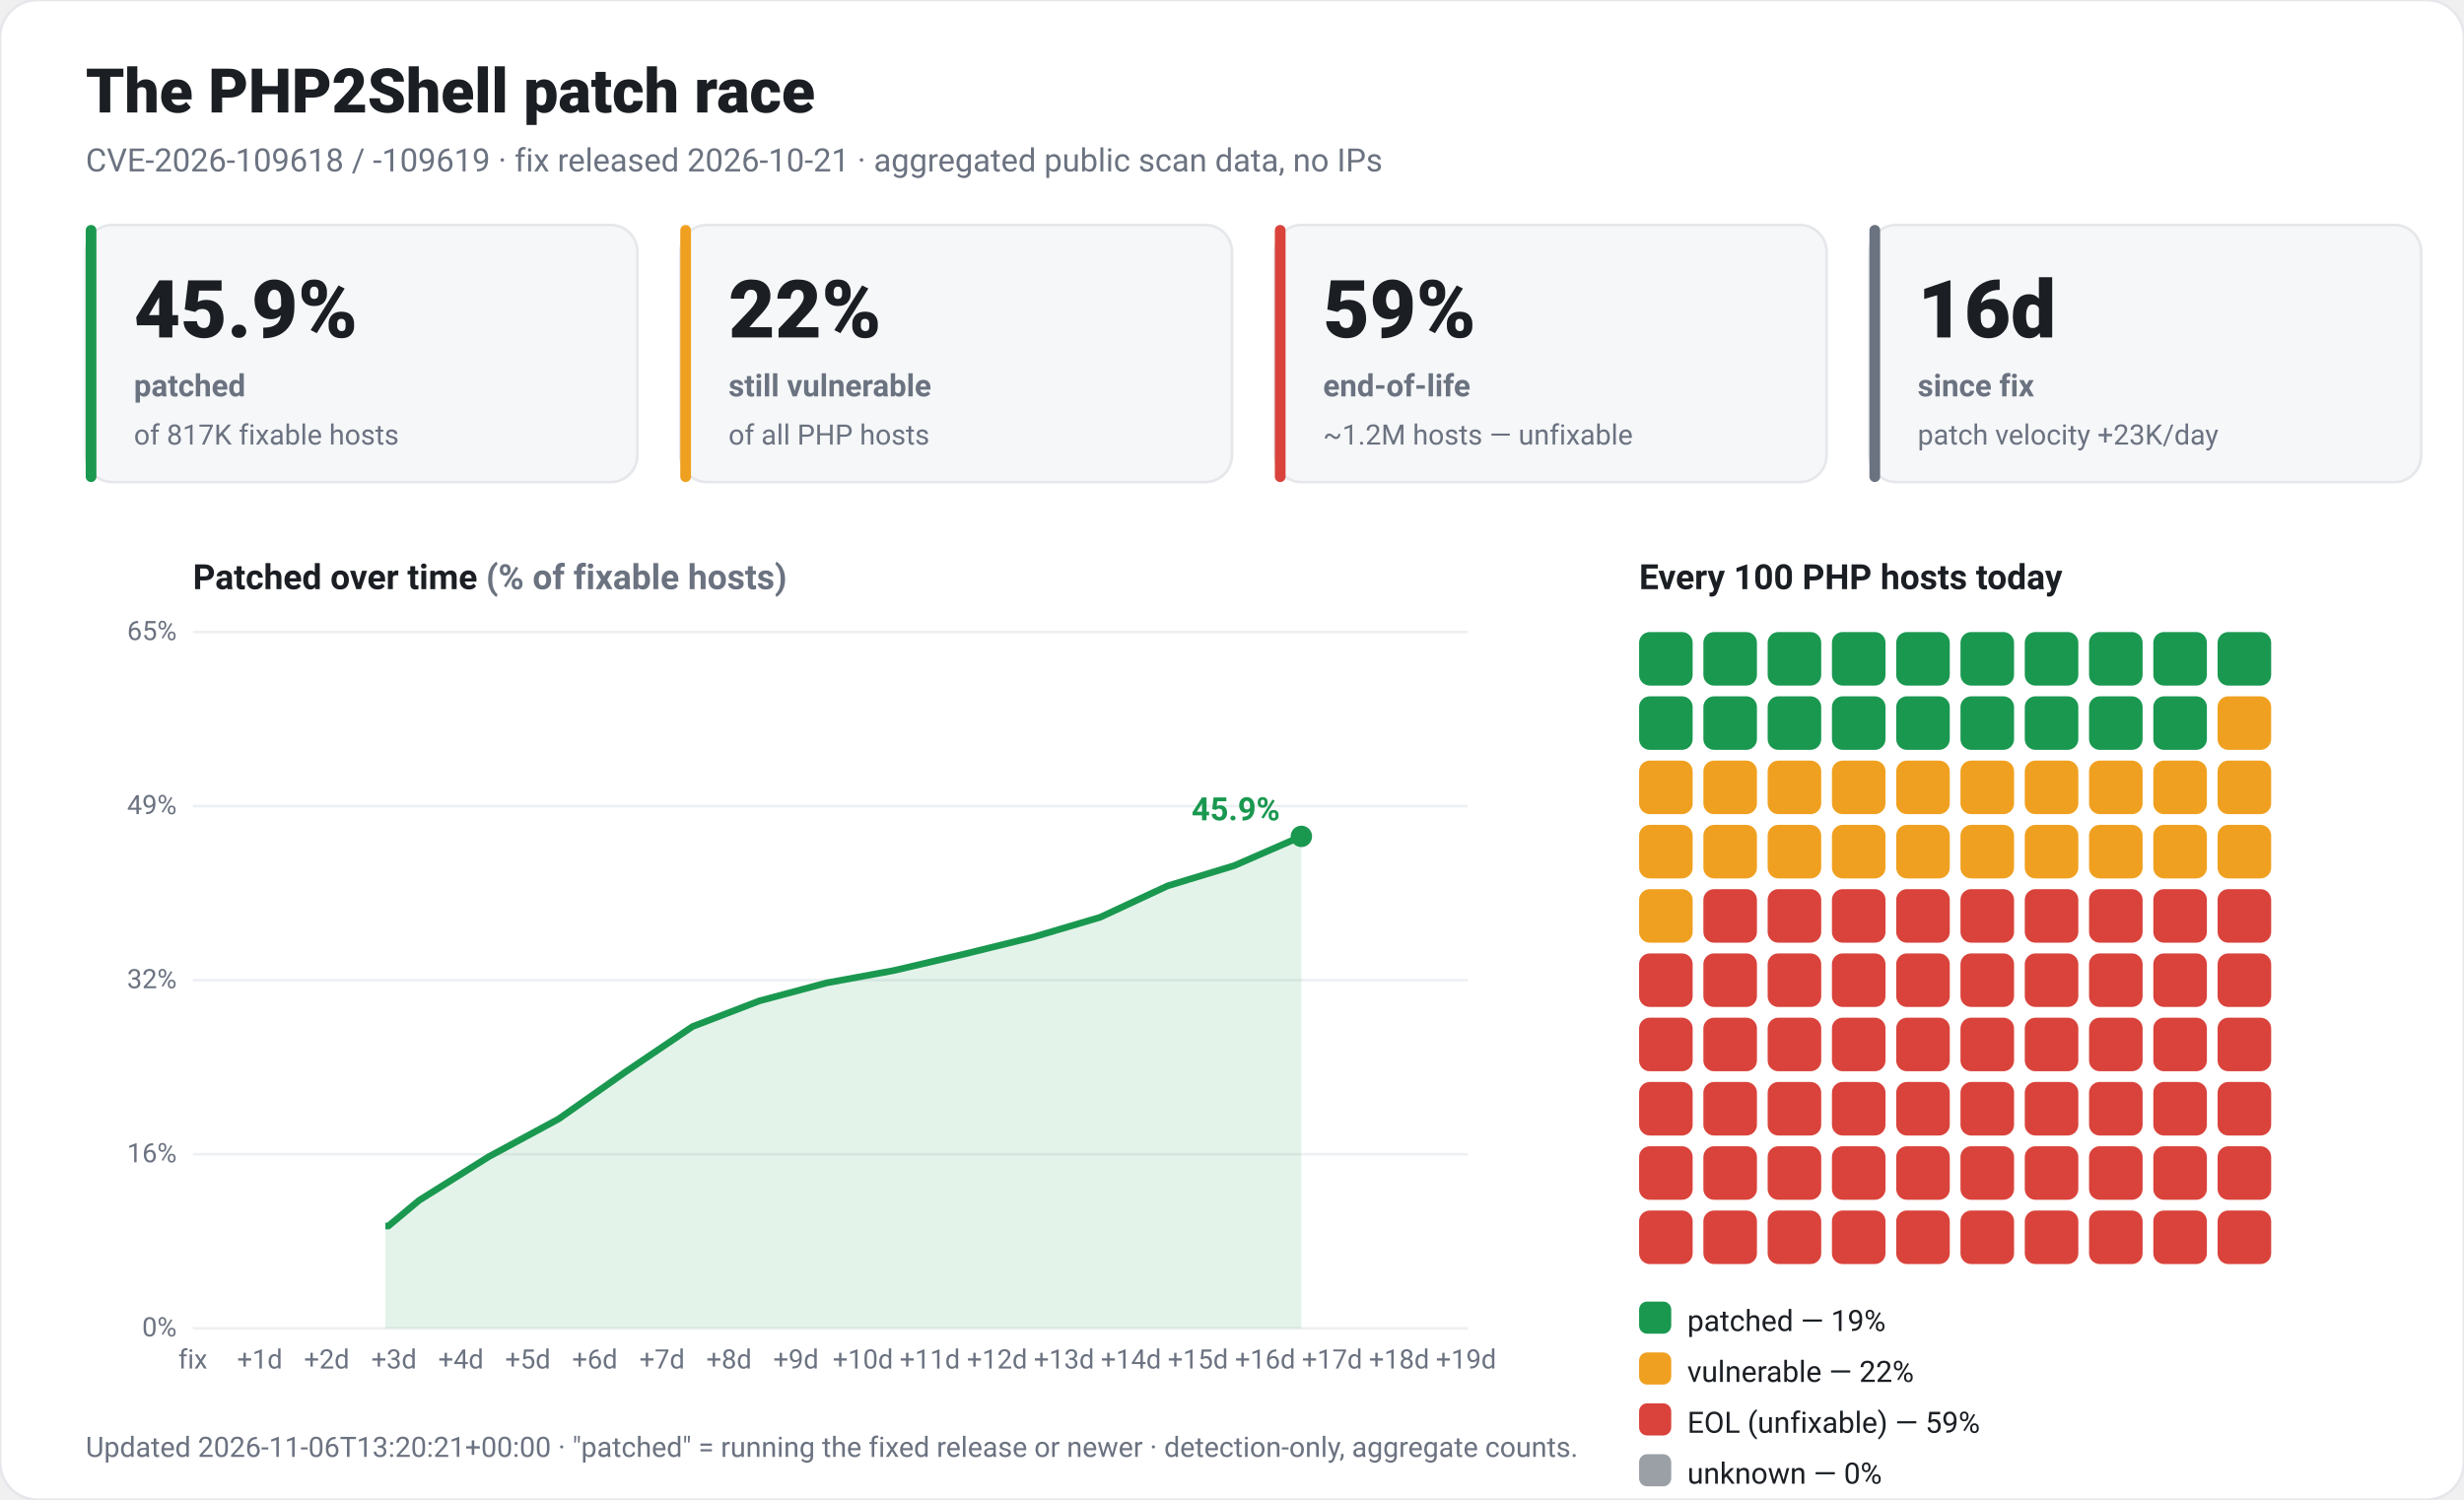
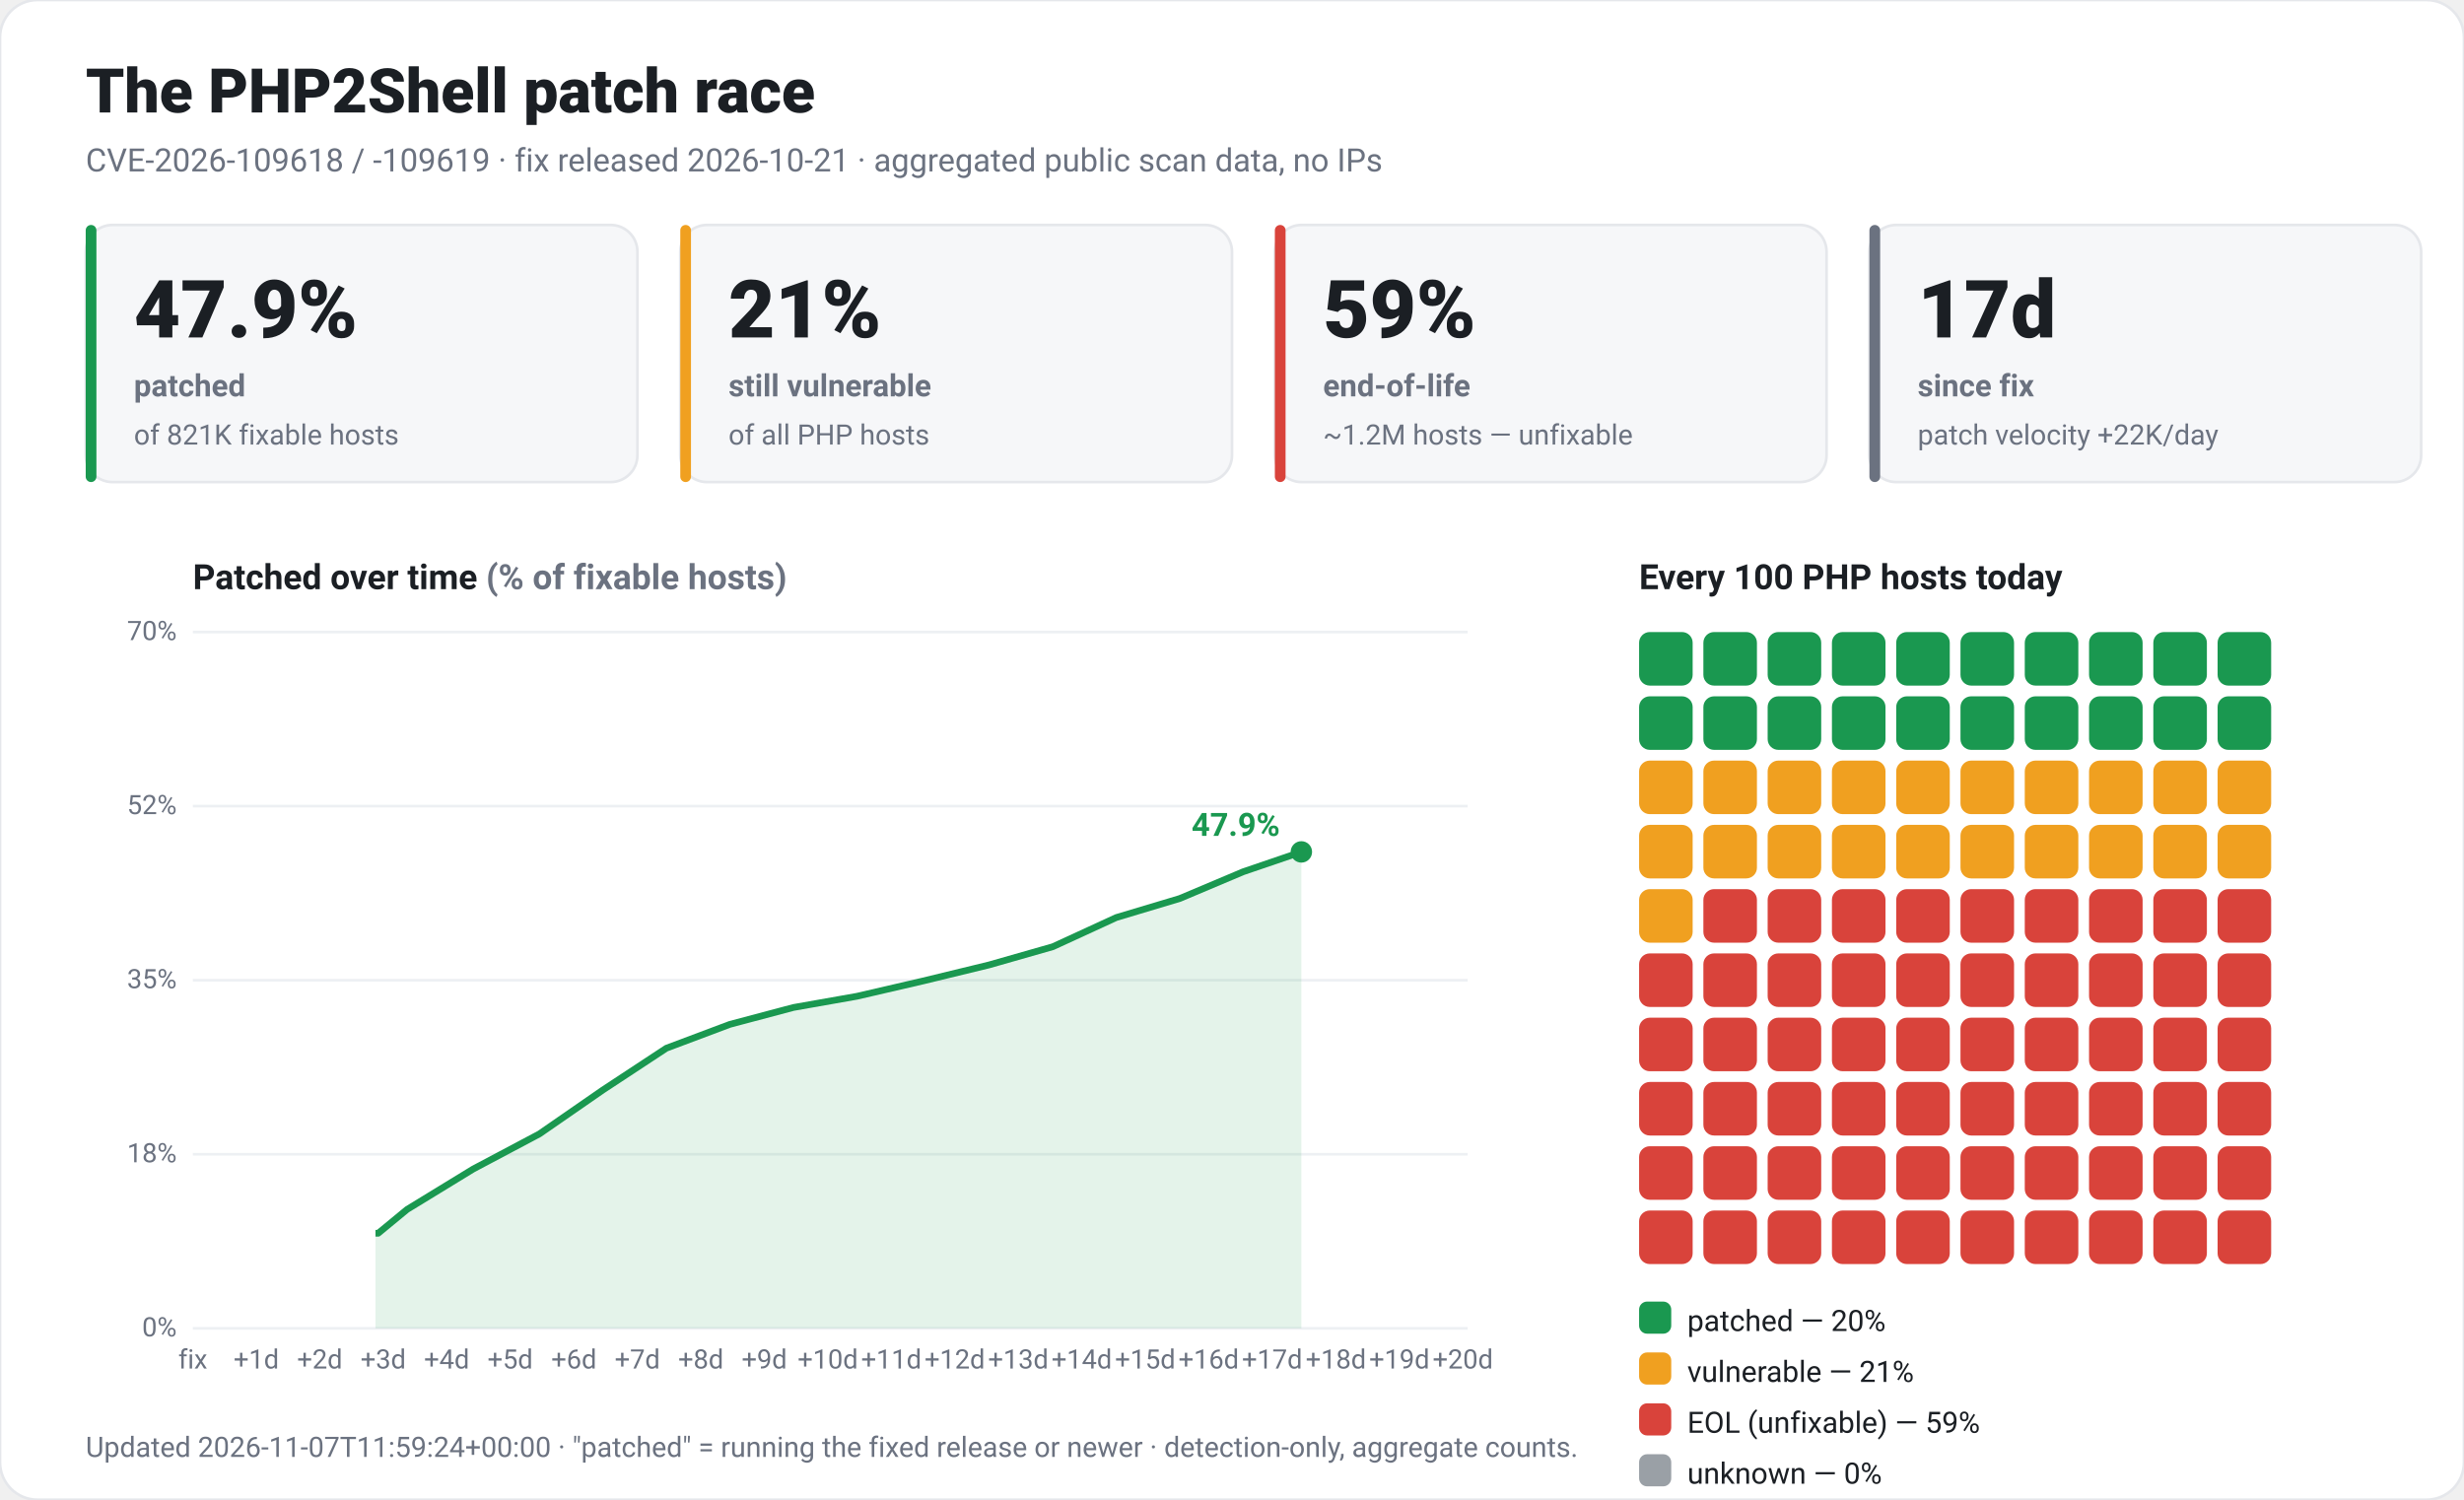
<svg xmlns="http://www.w3.org/2000/svg" viewBox="0 0 920 560" width="920" height="560" font-family="-apple-system,Segoe UI,Roboto,Helvetica,Arial,sans-serif" role="img">
  <rect x="0" y="0" width="920" height="560" rx="14" fill="#ffffff" stroke="#e5e7eb" />
  <text x="32" y="42" fill="#1b1f24" font-size="23" font-weight="800">The PHP2Shell patch race</text>
  <text x="32" y="64" fill="#6b7280" font-size="12">CVE-2026-109618 / -109619 · fix released 2026-10-21 · aggregated public scan data, no IPs</text>
  <rect x="32" y="84" width="206" height="96" rx="10" fill="#f6f7f9" stroke="#e5e7eb" />
  <rect x="32" y="84" width="4" height="96" rx="2" fill="#1a9850" />
-   <text x="50" y="126" fill="#1b1f24" font-size="30" font-weight="800">45.9%</text>
+   <text x="50" y="126" fill="#1b1f24" font-size="30" font-weight="800">47.9%</text>
  <text x="50" y="148" fill="#6b7280" font-size="11.5" font-weight="600">patched</text>
-   <text x="50" y="166" fill="#6b7280" font-size="10.5">of 817K fixable hosts</text>
+   <text x="50" y="166" fill="#6b7280" font-size="10.5">of 821K fixable hosts</text>
  <rect x="254" y="84" width="206" height="96" rx="10" fill="#f6f7f9" stroke="#e5e7eb" />
  <rect x="254" y="84" width="4" height="96" rx="2" fill="#f0a020" />
-   <text x="272" y="126" fill="#1b1f24" font-size="30" font-weight="800">22%</text>
+   <text x="272" y="126" fill="#1b1f24" font-size="30" font-weight="800">21%</text>
  <text x="272" y="148" fill="#6b7280" font-size="11.5" font-weight="600">still vulnerable</text>
  <text x="272" y="166" fill="#6b7280" font-size="10.5">of all PHP hosts</text>
  <rect x="476" y="84" width="206" height="96" rx="10" fill="#f6f7f9" stroke="#e5e7eb" />
  <rect x="476" y="84" width="4" height="96" rx="2" fill="#d9433b" />
  <text x="494" y="126" fill="#1b1f24" font-size="30" font-weight="800">59%</text>
  <text x="494" y="148" fill="#6b7280" font-size="11.5" font-weight="600">end-of-life</text>
  <text x="494" y="166" fill="#6b7280" font-size="10.5">~1.2M hosts — unfixable</text>
  <rect x="698" y="84" width="206" height="96" rx="10" fill="#f6f7f9" stroke="#e5e7eb" />
  <rect x="698" y="84" width="4" height="96" rx="2" fill="#6b7280" />
-   <text x="716" y="126" fill="#1b1f24" font-size="30" font-weight="800">16d</text>
+   <text x="716" y="126" fill="#1b1f24" font-size="30" font-weight="800">17d</text>
  <text x="716" y="148" fill="#6b7280" font-size="11.5" font-weight="600">since fix</text>
-   <text x="716" y="166" fill="#6b7280" font-size="10.5">patch velocity +23K/day</text>
+   <text x="716" y="166" fill="#6b7280" font-size="10.5">patch velocity +22K/day</text>
  <text x="72" y="220" fill="#1b1f24" font-size="13" font-weight="700">Patched over time <tspan fill="#6b7280">(% of fixable hosts)</tspan>
  </text>
  <line x1="72" y1="496.0" x2="548" y2="496.0" stroke="#edf0f3" />
  <text x="66" y="499.0" fill="#6b7280" font-size="10" text-anchor="end">0%</text>
  <line x1="72" y1="431.0" x2="548" y2="431.0" stroke="#edf0f3" />
-   <text x="66" y="434.0" fill="#6b7280" font-size="10" text-anchor="end">16%</text>
+   <text x="66" y="434.0" fill="#6b7280" font-size="10" text-anchor="end">18%</text>
  <line x1="72" y1="366.0" x2="548" y2="366.0" stroke="#edf0f3" />
-   <text x="66" y="369.0" fill="#6b7280" font-size="10" text-anchor="end">32%</text>
+   <text x="66" y="369.0" fill="#6b7280" font-size="10" text-anchor="end">35%</text>
  <line x1="72" y1="301.0" x2="548" y2="301.0" stroke="#edf0f3" />
-   <text x="66" y="304.0" fill="#6b7280" font-size="10" text-anchor="end">49%</text>
+   <text x="66" y="304.0" fill="#6b7280" font-size="10" text-anchor="end">52%</text>
  <line x1="72" y1="236.0" x2="548" y2="236.0" stroke="#edf0f3" />
-   <text x="66" y="239.0" fill="#6b7280" font-size="10" text-anchor="end">65%</text>
+   <text x="66" y="239.0" fill="#6b7280" font-size="10" text-anchor="end">70%</text>
  <text x="72.0" y="511" fill="#6b7280" font-size="10" text-anchor="middle">fix</text>
-   <text x="97.0" y="511" fill="#6b7280" font-size="10" text-anchor="middle">+1d</text>
-   <text x="122.0" y="511" fill="#6b7280" font-size="10" text-anchor="middle">+2d</text>
-   <text x="147.1" y="511" fill="#6b7280" font-size="10" text-anchor="middle">+3d</text>
-   <text x="172.1" y="511" fill="#6b7280" font-size="10" text-anchor="middle">+4d</text>
-   <text x="197.1" y="511" fill="#6b7280" font-size="10" text-anchor="middle">+5d</text>
-   <text x="222.1" y="511" fill="#6b7280" font-size="10" text-anchor="middle">+6d</text>
-   <text x="247.2" y="511" fill="#6b7280" font-size="10" text-anchor="middle">+7d</text>
-   <text x="272.2" y="511" fill="#6b7280" font-size="10" text-anchor="middle">+8d</text>
-   <text x="297.2" y="511" fill="#6b7280" font-size="10" text-anchor="middle">+9d</text>
-   <text x="322.2" y="511" fill="#6b7280" font-size="10" text-anchor="middle">+10d</text>
-   <text x="347.2" y="511" fill="#6b7280" font-size="10" text-anchor="middle">+11d</text>
-   <text x="372.3" y="511" fill="#6b7280" font-size="10" text-anchor="middle">+12d</text>
-   <text x="397.3" y="511" fill="#6b7280" font-size="10" text-anchor="middle">+13d</text>
-   <text x="422.3" y="511" fill="#6b7280" font-size="10" text-anchor="middle">+14d</text>
-   <text x="447.3" y="511" fill="#6b7280" font-size="10" text-anchor="middle">+15d</text>
-   <text x="472.4" y="511" fill="#6b7280" font-size="10" text-anchor="middle">+16d</text>
-   <text x="497.4" y="511" fill="#6b7280" font-size="10" text-anchor="middle">+17d</text>
-   <text x="522.4" y="511" fill="#6b7280" font-size="10" text-anchor="middle">+18d</text>
-   <text x="547.4" y="511" fill="#6b7280" font-size="10" text-anchor="middle">+19d</text>
-   <polygon points="143.9,496.0 143.9,457.8 145.0,457.8 156.5,448.2 182.5,431.9 208.6,417.8 233.6,400.2 258.6,383.3 283.6,373.7 308.7,367.0 333.7,362.4 359.8,356.3 385.8,349.9 410.8,342.5 435.9,330.8 460.9,323.2 485.9,312.3 485.9,496.0" fill="#1a9850" fill-opacity="0.12" />
-   <polyline points="143.9,457.8 145.0,457.8 156.5,448.2 182.5,431.9 208.6,417.8 233.6,400.2 258.6,383.3 283.6,373.7 308.7,367.0 333.7,362.4 359.8,356.3 385.8,349.9 410.8,342.5 435.9,330.8 460.9,323.2 485.9,312.3" fill="none" stroke="#1a9850" stroke-width="2.5" stroke-linejoin="round" />
-   <circle cx="485.9" cy="312.3" r="4" fill="#1a9850" />
-   <text x="477.9" y="306.3" fill="#1a9850" font-size="12" font-weight="700" text-anchor="end">45.9%</text>
+   <text x="95.7" y="511" fill="#6b7280" font-size="10" text-anchor="middle">+1d</text>
+   <text x="119.4" y="511" fill="#6b7280" font-size="10" text-anchor="middle">+2d</text>
+   <text x="143.1" y="511" fill="#6b7280" font-size="10" text-anchor="middle">+3d</text>
+   <text x="166.8" y="511" fill="#6b7280" font-size="10" text-anchor="middle">+4d</text>
+   <text x="190.5" y="511" fill="#6b7280" font-size="10" text-anchor="middle">+5d</text>
+   <text x="214.3" y="511" fill="#6b7280" font-size="10" text-anchor="middle">+6d</text>
+   <text x="238.0" y="511" fill="#6b7280" font-size="10" text-anchor="middle">+7d</text>
+   <text x="261.7" y="511" fill="#6b7280" font-size="10" text-anchor="middle">+8d</text>
+   <text x="285.4" y="511" fill="#6b7280" font-size="10" text-anchor="middle">+9d</text>
+   <text x="309.1" y="511" fill="#6b7280" font-size="10" text-anchor="middle">+10d</text>
+   <text x="332.8" y="511" fill="#6b7280" font-size="10" text-anchor="middle">+11d</text>
+   <text x="356.5" y="511" fill="#6b7280" font-size="10" text-anchor="middle">+12d</text>
+   <text x="380.2" y="511" fill="#6b7280" font-size="10" text-anchor="middle">+13d</text>
+   <text x="403.9" y="511" fill="#6b7280" font-size="10" text-anchor="middle">+14d</text>
+   <text x="427.6" y="511" fill="#6b7280" font-size="10" text-anchor="middle">+15d</text>
+   <text x="451.3" y="511" fill="#6b7280" font-size="10" text-anchor="middle">+16d</text>
+   <text x="475.0" y="511" fill="#6b7280" font-size="10" text-anchor="middle">+17d</text>
+   <text x="498.8" y="511" fill="#6b7280" font-size="10" text-anchor="middle">+18d</text>
+   <text x="522.5" y="511" fill="#6b7280" font-size="10" text-anchor="middle">+19d</text>
+   <text x="546.2" y="511" fill="#6b7280" font-size="10" text-anchor="middle">+20d</text>
+   <polygon points="140.2,496.0 140.2,460.5 141.2,460.5 152.0,451.6 176.7,436.5 201.4,423.4 225.1,407.0 248.8,391.4 272.5,382.5 296.2,376.2 320.0,372.0 344.6,366.3 369.3,360.3 393.1,353.5 416.8,342.6 440.5,335.5 464.2,325.5 485.9,318.1 485.9,496.0" fill="#1a9850" fill-opacity="0.12" />
+   <polyline points="140.2,460.5 141.2,460.5 152.0,451.6 176.7,436.5 201.4,423.4 225.1,407.0 248.8,391.4 272.5,382.5 296.2,376.2 320.0,372.0 344.6,366.3 369.3,360.3 393.1,353.5 416.8,342.6 440.5,335.5 464.2,325.5 485.9,318.1" fill="none" stroke="#1a9850" stroke-width="2.5" stroke-linejoin="round" />
+   <circle cx="485.9" cy="318.1" r="4" fill="#1a9850" />
+   <text x="477.9" y="312.1" fill="#1a9850" font-size="12" font-weight="700" text-anchor="end">47.9%</text>
  <text x="612" y="220" fill="#1b1f24" font-size="13" font-weight="700">Every 100 PHP hosts today</text>
  <rect x="612" y="236" width="20" height="20" rx="4" fill="#1a9850" />
  <rect x="636" y="236" width="20" height="20" rx="4" fill="#1a9850" />
  <rect x="660" y="236" width="20" height="20" rx="4" fill="#1a9850" />
  <rect x="684" y="236" width="20" height="20" rx="4" fill="#1a9850" />
  <rect x="708" y="236" width="20" height="20" rx="4" fill="#1a9850" />
  <rect x="732" y="236" width="20" height="20" rx="4" fill="#1a9850" />
  <rect x="756" y="236" width="20" height="20" rx="4" fill="#1a9850" />
  <rect x="780" y="236" width="20" height="20" rx="4" fill="#1a9850" />
  <rect x="804" y="236" width="20" height="20" rx="4" fill="#1a9850" />
  <rect x="828" y="236" width="20" height="20" rx="4" fill="#1a9850" />
  <rect x="612" y="260" width="20" height="20" rx="4" fill="#1a9850" />
  <rect x="636" y="260" width="20" height="20" rx="4" fill="#1a9850" />
  <rect x="660" y="260" width="20" height="20" rx="4" fill="#1a9850" />
  <rect x="684" y="260" width="20" height="20" rx="4" fill="#1a9850" />
  <rect x="708" y="260" width="20" height="20" rx="4" fill="#1a9850" />
  <rect x="732" y="260" width="20" height="20" rx="4" fill="#1a9850" />
  <rect x="756" y="260" width="20" height="20" rx="4" fill="#1a9850" />
  <rect x="780" y="260" width="20" height="20" rx="4" fill="#1a9850" />
  <rect x="804" y="260" width="20" height="20" rx="4" fill="#1a9850" />
-   <rect x="828" y="260" width="20" height="20" rx="4" fill="#f0a020" />
+   <rect x="828" y="260" width="20" height="20" rx="4" fill="#1a9850" />
  <rect x="612" y="284" width="20" height="20" rx="4" fill="#f0a020" />
  <rect x="636" y="284" width="20" height="20" rx="4" fill="#f0a020" />
  <rect x="660" y="284" width="20" height="20" rx="4" fill="#f0a020" />
  <rect x="684" y="284" width="20" height="20" rx="4" fill="#f0a020" />
  <rect x="708" y="284" width="20" height="20" rx="4" fill="#f0a020" />
  <rect x="732" y="284" width="20" height="20" rx="4" fill="#f0a020" />
  <rect x="756" y="284" width="20" height="20" rx="4" fill="#f0a020" />
  <rect x="780" y="284" width="20" height="20" rx="4" fill="#f0a020" />
  <rect x="804" y="284" width="20" height="20" rx="4" fill="#f0a020" />
  <rect x="828" y="284" width="20" height="20" rx="4" fill="#f0a020" />
  <rect x="612" y="308" width="20" height="20" rx="4" fill="#f0a020" />
  <rect x="636" y="308" width="20" height="20" rx="4" fill="#f0a020" />
  <rect x="660" y="308" width="20" height="20" rx="4" fill="#f0a020" />
  <rect x="684" y="308" width="20" height="20" rx="4" fill="#f0a020" />
  <rect x="708" y="308" width="20" height="20" rx="4" fill="#f0a020" />
  <rect x="732" y="308" width="20" height="20" rx="4" fill="#f0a020" />
  <rect x="756" y="308" width="20" height="20" rx="4" fill="#f0a020" />
  <rect x="780" y="308" width="20" height="20" rx="4" fill="#f0a020" />
  <rect x="804" y="308" width="20" height="20" rx="4" fill="#f0a020" />
  <rect x="828" y="308" width="20" height="20" rx="4" fill="#f0a020" />
  <rect x="612" y="332" width="20" height="20" rx="4" fill="#f0a020" />
  <rect x="636" y="332" width="20" height="20" rx="4" fill="#d9433b" />
  <rect x="660" y="332" width="20" height="20" rx="4" fill="#d9433b" />
  <rect x="684" y="332" width="20" height="20" rx="4" fill="#d9433b" />
  <rect x="708" y="332" width="20" height="20" rx="4" fill="#d9433b" />
  <rect x="732" y="332" width="20" height="20" rx="4" fill="#d9433b" />
  <rect x="756" y="332" width="20" height="20" rx="4" fill="#d9433b" />
  <rect x="780" y="332" width="20" height="20" rx="4" fill="#d9433b" />
  <rect x="804" y="332" width="20" height="20" rx="4" fill="#d9433b" />
  <rect x="828" y="332" width="20" height="20" rx="4" fill="#d9433b" />
  <rect x="612" y="356" width="20" height="20" rx="4" fill="#d9433b" />
  <rect x="636" y="356" width="20" height="20" rx="4" fill="#d9433b" />
  <rect x="660" y="356" width="20" height="20" rx="4" fill="#d9433b" />
  <rect x="684" y="356" width="20" height="20" rx="4" fill="#d9433b" />
  <rect x="708" y="356" width="20" height="20" rx="4" fill="#d9433b" />
  <rect x="732" y="356" width="20" height="20" rx="4" fill="#d9433b" />
  <rect x="756" y="356" width="20" height="20" rx="4" fill="#d9433b" />
  <rect x="780" y="356" width="20" height="20" rx="4" fill="#d9433b" />
  <rect x="804" y="356" width="20" height="20" rx="4" fill="#d9433b" />
  <rect x="828" y="356" width="20" height="20" rx="4" fill="#d9433b" />
  <rect x="612" y="380" width="20" height="20" rx="4" fill="#d9433b" />
  <rect x="636" y="380" width="20" height="20" rx="4" fill="#d9433b" />
  <rect x="660" y="380" width="20" height="20" rx="4" fill="#d9433b" />
  <rect x="684" y="380" width="20" height="20" rx="4" fill="#d9433b" />
  <rect x="708" y="380" width="20" height="20" rx="4" fill="#d9433b" />
  <rect x="732" y="380" width="20" height="20" rx="4" fill="#d9433b" />
  <rect x="756" y="380" width="20" height="20" rx="4" fill="#d9433b" />
  <rect x="780" y="380" width="20" height="20" rx="4" fill="#d9433b" />
  <rect x="804" y="380" width="20" height="20" rx="4" fill="#d9433b" />
  <rect x="828" y="380" width="20" height="20" rx="4" fill="#d9433b" />
  <rect x="612" y="404" width="20" height="20" rx="4" fill="#d9433b" />
  <rect x="636" y="404" width="20" height="20" rx="4" fill="#d9433b" />
  <rect x="660" y="404" width="20" height="20" rx="4" fill="#d9433b" />
  <rect x="684" y="404" width="20" height="20" rx="4" fill="#d9433b" />
  <rect x="708" y="404" width="20" height="20" rx="4" fill="#d9433b" />
  <rect x="732" y="404" width="20" height="20" rx="4" fill="#d9433b" />
  <rect x="756" y="404" width="20" height="20" rx="4" fill="#d9433b" />
  <rect x="780" y="404" width="20" height="20" rx="4" fill="#d9433b" />
  <rect x="804" y="404" width="20" height="20" rx="4" fill="#d9433b" />
  <rect x="828" y="404" width="20" height="20" rx="4" fill="#d9433b" />
  <rect x="612" y="428" width="20" height="20" rx="4" fill="#d9433b" />
  <rect x="636" y="428" width="20" height="20" rx="4" fill="#d9433b" />
  <rect x="660" y="428" width="20" height="20" rx="4" fill="#d9433b" />
  <rect x="684" y="428" width="20" height="20" rx="4" fill="#d9433b" />
  <rect x="708" y="428" width="20" height="20" rx="4" fill="#d9433b" />
  <rect x="732" y="428" width="20" height="20" rx="4" fill="#d9433b" />
  <rect x="756" y="428" width="20" height="20" rx="4" fill="#d9433b" />
  <rect x="780" y="428" width="20" height="20" rx="4" fill="#d9433b" />
  <rect x="804" y="428" width="20" height="20" rx="4" fill="#d9433b" />
  <rect x="828" y="428" width="20" height="20" rx="4" fill="#d9433b" />
  <rect x="612" y="452" width="20" height="20" rx="4" fill="#d9433b" />
  <rect x="636" y="452" width="20" height="20" rx="4" fill="#d9433b" />
  <rect x="660" y="452" width="20" height="20" rx="4" fill="#d9433b" />
  <rect x="684" y="452" width="20" height="20" rx="4" fill="#d9433b" />
  <rect x="708" y="452" width="20" height="20" rx="4" fill="#d9433b" />
  <rect x="732" y="452" width="20" height="20" rx="4" fill="#d9433b" />
  <rect x="756" y="452" width="20" height="20" rx="4" fill="#d9433b" />
  <rect x="780" y="452" width="20" height="20" rx="4" fill="#d9433b" />
  <rect x="804" y="452" width="20" height="20" rx="4" fill="#d9433b" />
  <rect x="828" y="452" width="20" height="20" rx="4" fill="#d9433b" />
  <rect x="612" y="486" width="12" height="12" rx="3" fill="#1a9850" />
-   <text x="630" y="497" fill="#1b1f24" font-size="11">patched — 19%</text>
+   <text x="630" y="497" fill="#1b1f24" font-size="11">patched — 20%</text>
  <rect x="612" y="505" width="12" height="12" rx="3" fill="#f0a020" />
-   <text x="630" y="516" fill="#1b1f24" font-size="11">vulnerable — 22%</text>
+   <text x="630" y="516" fill="#1b1f24" font-size="11">vulnerable — 21%</text>
  <rect x="612" y="524" width="12" height="12" rx="3" fill="#d9433b" />
  <text x="630" y="535" fill="#1b1f24" font-size="11">EOL (unfixable) — 59%</text>
  <rect x="612" y="543" width="12" height="12" rx="3" fill="#9aa0a6" />
  <text x="630" y="554" fill="#1b1f24" font-size="11">unknown — 0%</text>
-   <text x="32" y="544" fill="#6b7280" font-size="10.5">Updated 2026-11-06T13:20:21+00:00 · "patched" = running the fixed release or newer · detection-only, aggregate counts.</text>
+   <text x="32" y="544" fill="#6b7280" font-size="10.5">Updated 2026-11-07T11:59:24+00:00 · "patched" = running the fixed release or newer · detection-only, aggregate counts.</text>
</svg>
